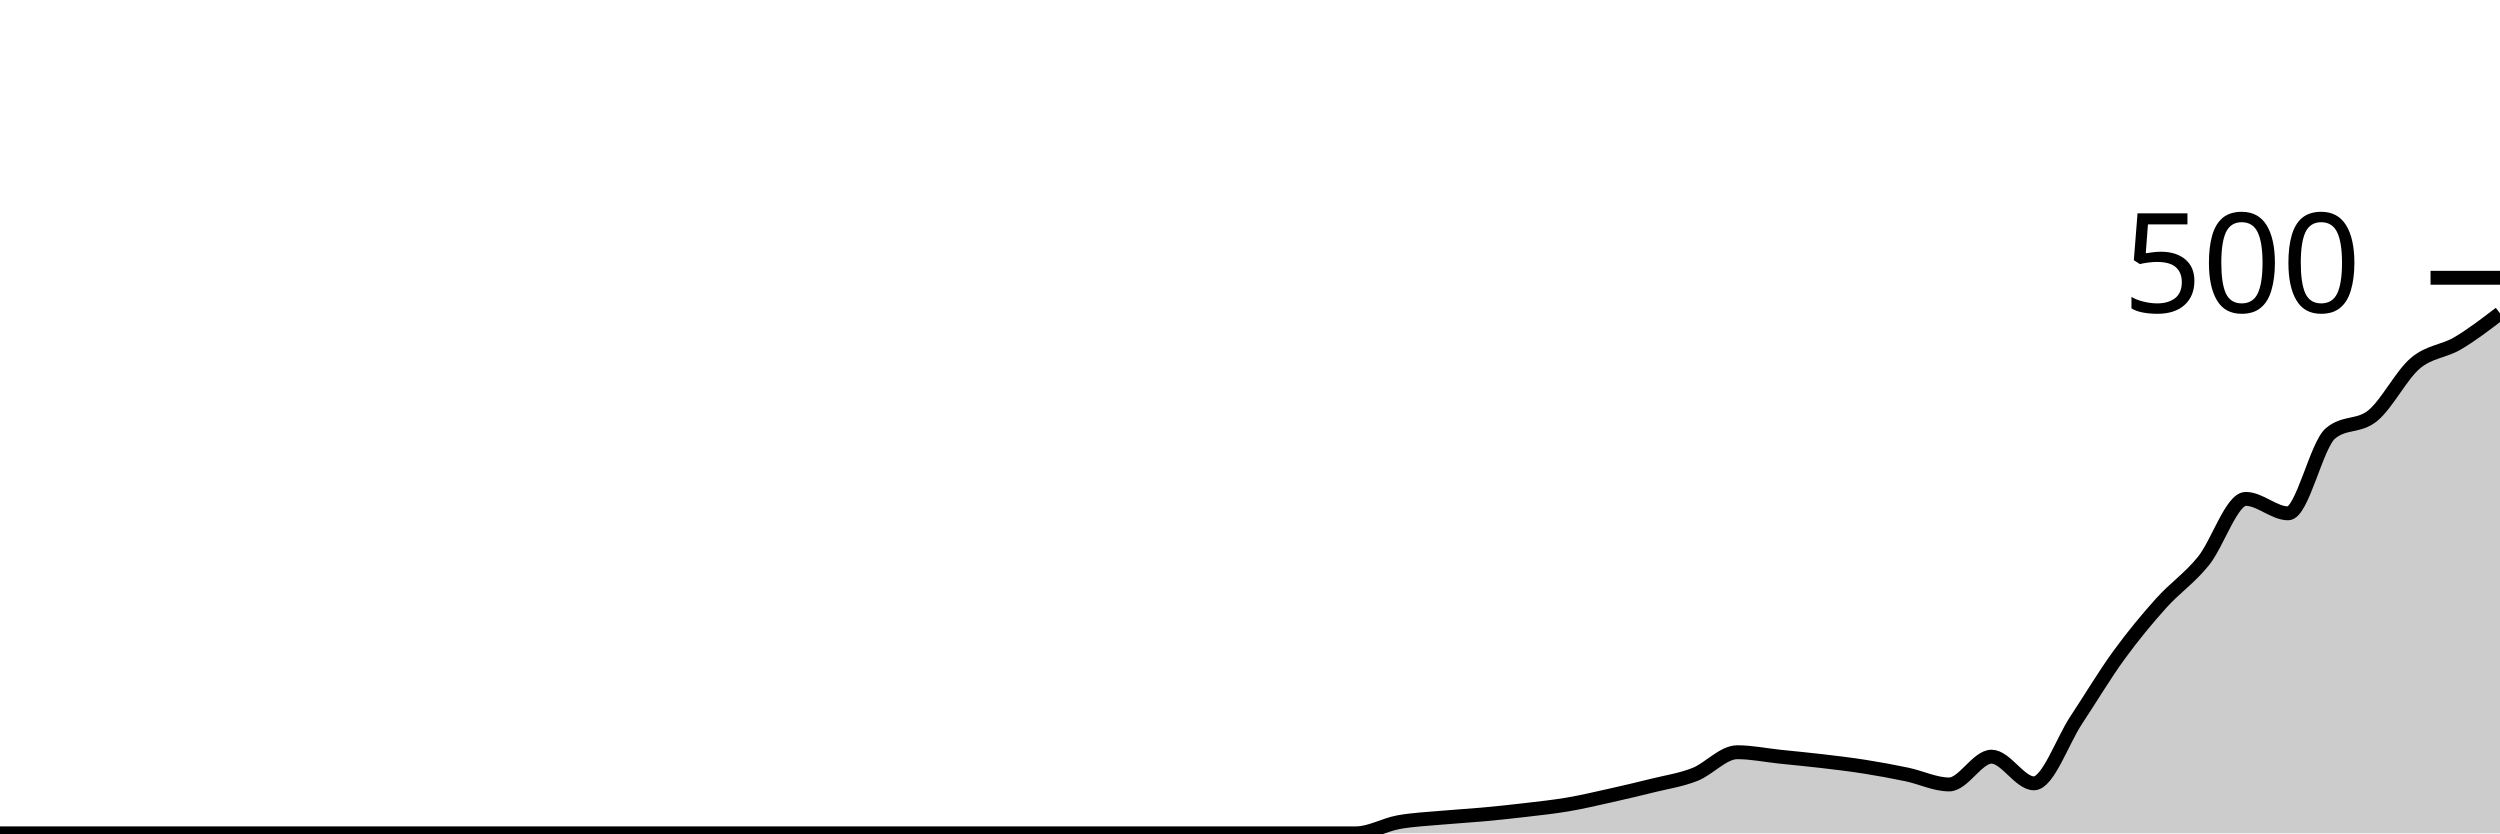
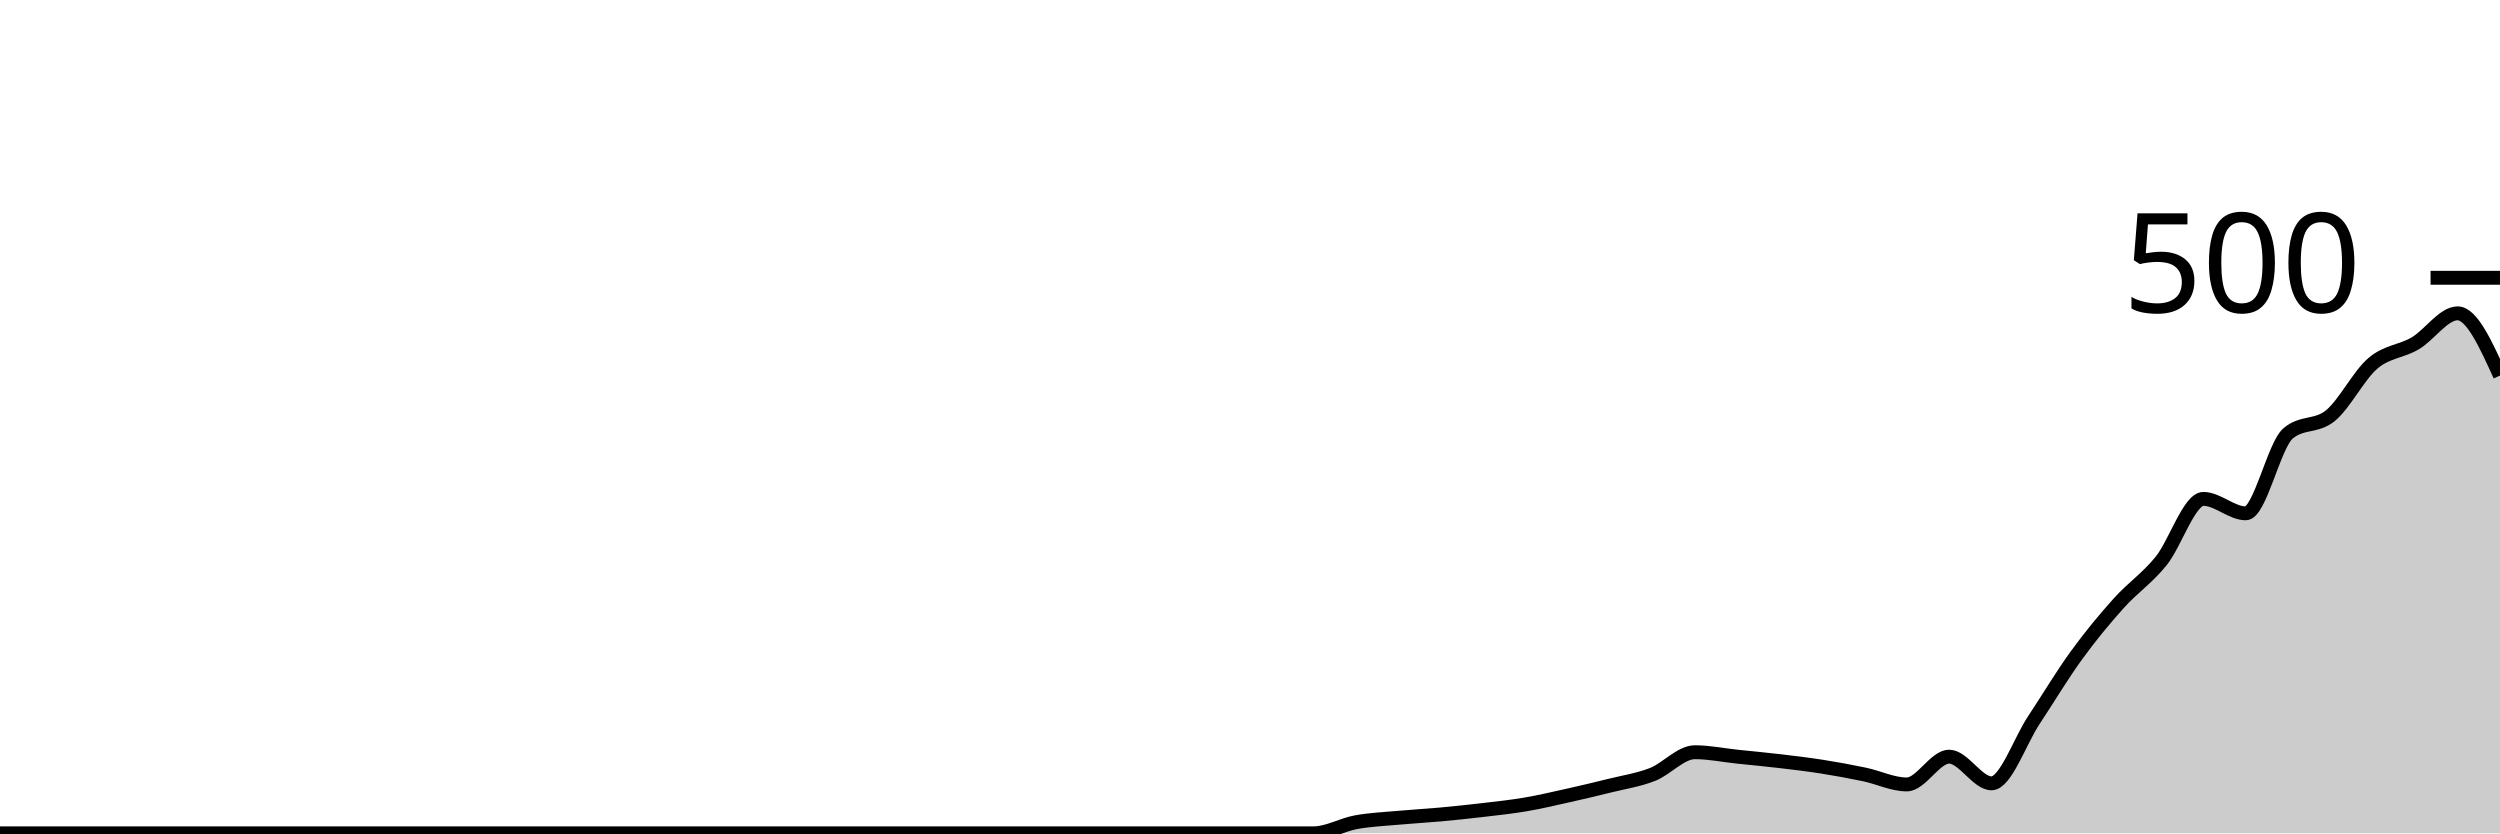
<svg xmlns="http://www.w3.org/2000/svg" viewBox="0 0 180 60">
  <g transform="translate(0,20)">
-     <path class="area" fill="rgba(0, 0, 0, 0.2)" d="M0,40C1.017,40,2.034,40,3.051,40C4.068,40,5.085,40,6.102,40C7.119,40,8.136,40,9.153,40C10.169,40,11.186,40,12.203,40C13.22,40,14.237,40,15.254,40C16.271,40,17.288,40,18.305,40C19.322,40,20.339,40,21.356,40C22.373,40,23.39,40,24.407,40C25.424,40,26.441,40,27.458,40C28.475,40,29.492,40,30.508,40C31.525,40,32.542,40,33.559,40C34.576,40,35.593,40,36.61,40C37.627,40,38.644,40,39.661,40C40.678,40,41.695,40,42.712,40C43.729,40,44.746,40,45.763,40C46.78,40,47.797,40,48.814,40C49.831,40,50.847,40,51.864,40C52.881,40,53.898,40,54.915,40C55.932,40,56.949,40,57.966,40C58.983,40,60,40,61.017,40C62.034,40,63.051,40,64.068,40C65.085,40,66.102,40,67.119,40C68.136,40,69.153,40,70.169,40C71.186,40,72.203,40,73.22,40C74.237,40,75.254,40,76.271,40C77.288,40,78.305,40,79.322,40C80.339,40,81.356,40,82.373,40C83.39,40,84.407,40,85.424,40C86.441,40,87.458,40,88.475,40C89.492,40,90.508,40,91.525,40C92.542,40,93.559,40,94.576,40C95.593,40,96.61,40,97.627,40C98.644,40,99.661,39.387,100.678,39.2C101.695,39.013,102.712,38.973,103.729,38.88C104.746,38.787,105.763,38.733,106.78,38.64C107.797,38.547,108.814,38.44,109.831,38.32C110.847,38.2,111.864,38.093,112.881,37.92C113.898,37.747,114.915,37.507,115.932,37.28C116.949,37.053,117.966,36.813,118.983,36.56C120,36.307,121.017,36.16,122.034,35.76C123.051,35.36,124.068,34.16,125.085,34.16C126.102,34.16,127.119,34.373,128.136,34.48C129.153,34.587,130.169,34.68,131.186,34.8C132.203,34.92,133.22,35.04,134.237,35.2C135.254,35.36,136.271,35.547,137.288,35.76C138.305,35.973,139.322,36.48,140.339,36.48C141.356,36.48,142.373,34.48,143.39,34.48C144.407,34.48,145.424,36.4,146.441,36.4C147.458,36.4,148.475,33.373,149.492,31.84C150.508,30.307,151.525,28.6,152.542,27.2C153.559,25.8,154.576,24.573,155.593,23.44C156.61,22.307,157.627,21.653,158.644,20.4C159.661,19.147,160.678,15.92,161.695,15.92C162.712,15.92,163.729,16.96,164.746,16.96C165.763,16.96,166.78,12.053,167.797,11.2C168.814,10.347,169.831,10.76,170.847,9.92C171.864,9.08,172.881,7.027,173.898,6.16C174.915,5.293,175.932,5.32,176.949,4.72C177.966,4.12,178.983,3.34,180,2.56L180,40C178.983,40,177.966,40,176.949,40C175.932,40,174.915,40,173.898,40C172.881,40,171.864,40,170.847,40C169.831,40,168.814,40,167.797,40C166.78,40,165.763,40,164.746,40C163.729,40,162.712,40,161.695,40C160.678,40,159.661,40,158.644,40C157.627,40,156.61,40,155.593,40C154.576,40,153.559,40,152.542,40C151.525,40,150.508,40,149.492,40C148.475,40,147.458,40,146.441,40C145.424,40,144.407,40,143.39,40C142.373,40,141.356,40,140.339,40C139.322,40,138.305,40,137.288,40C136.271,40,135.254,40,134.237,40C133.22,40,132.203,40,131.186,40C130.169,40,129.153,40,128.136,40C127.119,40,126.102,40,125.085,40C124.068,40,123.051,40,122.034,40C121.017,40,120,40,118.983,40C117.966,40,116.949,40,115.932,40C114.915,40,113.898,40,112.881,40C111.864,40,110.847,40,109.831,40C108.814,40,107.797,40,106.78,40C105.763,40,104.746,40,103.729,40C102.712,40,101.695,40,100.678,40C99.661,40,98.644,40,97.627,40C96.61,40,95.593,40,94.576,40C93.559,40,92.542,40,91.525,40C90.508,40,89.492,40,88.475,40C87.458,40,86.441,40,85.424,40C84.407,40,83.39,40,82.373,40C81.356,40,80.339,40,79.322,40C78.305,40,77.288,40,76.271,40C75.254,40,74.237,40,73.22,40C72.203,40,71.186,40,70.169,40C69.153,40,68.136,40,67.119,40C66.102,40,65.085,40,64.068,40C63.051,40,62.034,40,61.017,40C60,40,58.983,40,57.966,40C56.949,40,55.932,40,54.915,40C53.898,40,52.881,40,51.864,40C50.847,40,49.831,40,48.814,40C47.797,40,46.78,40,45.763,40C44.746,40,43.729,40,42.712,40C41.695,40,40.678,40,39.661,40C38.644,40,37.627,40,36.61,40C35.593,40,34.576,40,33.559,40C32.542,40,31.525,40,30.508,40C29.492,40,28.475,40,27.458,40C26.441,40,25.424,40,24.407,40C23.39,40,22.373,40,21.356,40C20.339,40,19.322,40,18.305,40C17.288,40,16.271,40,15.254,40C14.237,40,13.22,40,12.203,40C11.186,40,10.169,40,9.153,40C8.136,40,7.119,40,6.102,40C5.085,40,4.068,40,3.051,40C2.034,40,1.017,40,0,40Z" />
-     <path class="line" stroke="black" fill="none" d="M0,40C1.017,40,2.034,40,3.051,40C4.068,40,5.085,40,6.102,40C7.119,40,8.136,40,9.153,40C10.169,40,11.186,40,12.203,40C13.22,40,14.237,40,15.254,40C16.271,40,17.288,40,18.305,40C19.322,40,20.339,40,21.356,40C22.373,40,23.39,40,24.407,40C25.424,40,26.441,40,27.458,40C28.475,40,29.492,40,30.508,40C31.525,40,32.542,40,33.559,40C34.576,40,35.593,40,36.61,40C37.627,40,38.644,40,39.661,40C40.678,40,41.695,40,42.712,40C43.729,40,44.746,40,45.763,40C46.78,40,47.797,40,48.814,40C49.831,40,50.847,40,51.864,40C52.881,40,53.898,40,54.915,40C55.932,40,56.949,40,57.966,40C58.983,40,60,40,61.017,40C62.034,40,63.051,40,64.068,40C65.085,40,66.102,40,67.119,40C68.136,40,69.153,40,70.169,40C71.186,40,72.203,40,73.22,40C74.237,40,75.254,40,76.271,40C77.288,40,78.305,40,79.322,40C80.339,40,81.356,40,82.373,40C83.39,40,84.407,40,85.424,40C86.441,40,87.458,40,88.475,40C89.492,40,90.508,40,91.525,40C92.542,40,93.559,40,94.576,40C95.593,40,96.61,40,97.627,40C98.644,40,99.661,39.387,100.678,39.2C101.695,39.013,102.712,38.973,103.729,38.88C104.746,38.787,105.763,38.733,106.78,38.64C107.797,38.547,108.814,38.44,109.831,38.32C110.847,38.2,111.864,38.093,112.881,37.92C113.898,37.747,114.915,37.507,115.932,37.28C116.949,37.053,117.966,36.813,118.983,36.56C120,36.307,121.017,36.16,122.034,35.76C123.051,35.36,124.068,34.16,125.085,34.16C126.102,34.16,127.119,34.373,128.136,34.48C129.153,34.587,130.169,34.68,131.186,34.8C132.203,34.92,133.22,35.04,134.237,35.2C135.254,35.36,136.271,35.547,137.288,35.76C138.305,35.973,139.322,36.48,140.339,36.48C141.356,36.48,142.373,34.48,143.39,34.48C144.407,34.48,145.424,36.4,146.441,36.4C147.458,36.4,148.475,33.373,149.492,31.84C150.508,30.307,151.525,28.6,152.542,27.2C153.559,25.8,154.576,24.573,155.593,23.44C156.61,22.307,157.627,21.653,158.644,20.4C159.661,19.147,160.678,15.92,161.695,15.92C162.712,15.92,163.729,16.96,164.746,16.96C165.763,16.96,166.78,12.053,167.797,11.2C168.814,10.347,169.831,10.76,170.847,9.92C171.864,9.08,172.881,7.027,173.898,6.16C174.915,5.293,175.932,5.32,176.949,4.72C177.966,4.12,178.983,3.34,180,2.56" />
+     <path class="area" fill="rgba(0, 0, 0, 0.2)" d="M0,40C1.017,40,2.034,40,3.051,40C4.068,40,5.085,40,6.102,40C7.119,40,8.136,40,9.153,40C10.169,40,11.186,40,12.203,40C13.22,40,14.237,40,15.254,40C16.271,40,17.288,40,18.305,40C19.322,40,20.339,40,21.356,40C22.373,40,23.39,40,24.407,40C25.424,40,26.441,40,27.458,40C28.475,40,29.492,40,30.508,40C31.525,40,32.542,40,33.559,40C34.576,40,35.593,40,36.61,40C37.627,40,38.644,40,39.661,40C40.678,40,41.695,40,42.712,40C43.729,40,44.746,40,45.763,40C46.78,40,47.797,40,48.814,40C49.831,40,50.847,40,51.864,40C52.881,40,53.898,40,54.915,40C55.932,40,56.949,40,57.966,40C58.983,40,60,40,61.017,40C62.034,40,63.051,40,64.068,40C65.085,40,66.102,40,67.119,40C68.136,40,69.153,40,70.169,40C71.186,40,72.203,40,73.22,40C74.237,40,75.254,40,76.271,40C77.288,40,78.305,40,79.322,40C80.339,40,81.356,40,82.373,40C83.39,40,84.407,40,85.424,40C86.441,40,87.458,40,88.475,40C89.492,40,90.508,40,91.525,40C92.542,40,93.559,40,94.576,40C95.593,40,96.61,39.387,97.627,39.2C98.644,39.013,99.661,38.973,100.678,38.88C101.695,38.787,102.712,38.733,103.729,38.64C104.746,38.547,105.763,38.44,106.78,38.32C107.797,38.2,108.814,38.093,109.831,37.92C110.847,37.747,111.864,37.507,112.881,37.28C113.898,37.053,114.915,36.813,115.932,36.56C116.949,36.307,117.966,36.16,118.983,35.76C120,35.36,121.017,34.16,122.034,34.16C123.051,34.16,124.068,34.373,125.085,34.48C126.102,34.587,127.119,34.68,128.136,34.8C129.153,34.92,130.169,35.04,131.186,35.2C132.203,35.36,133.22,35.547,134.237,35.76C135.254,35.973,136.271,36.48,137.288,36.48C138.305,36.48,139.322,34.48,140.339,34.48C141.356,34.48,142.373,36.4,143.39,36.4C144.407,36.4,145.424,33.373,146.441,31.84C147.458,30.307,148.475,28.6,149.492,27.2C150.508,25.8,151.525,24.573,152.542,23.44C153.559,22.307,154.576,21.653,155.593,20.4C156.61,19.147,157.627,15.92,158.644,15.92C159.661,15.92,160.678,16.96,161.695,16.96C162.712,16.96,163.729,12.053,164.746,11.2C165.763,10.347,166.78,10.76,167.797,9.92C168.814,9.08,169.831,7.027,170.847,6.16C171.864,5.293,172.881,5.32,173.898,4.72C174.915,4.12,175.932,2.56,176.949,2.56C177.966,2.56,178.983,4.8,180,7.04L180,40C178.983,40,177.966,40,176.949,40C175.932,40,174.915,40,173.898,40C172.881,40,171.864,40,170.847,40C169.831,40,168.814,40,167.797,40C166.78,40,165.763,40,164.746,40C163.729,40,162.712,40,161.695,40C160.678,40,159.661,40,158.644,40C157.627,40,156.61,40,155.593,40C154.576,40,153.559,40,152.542,40C151.525,40,150.508,40,149.492,40C148.475,40,147.458,40,146.441,40C145.424,40,144.407,40,143.39,40C142.373,40,141.356,40,140.339,40C139.322,40,138.305,40,137.288,40C136.271,40,135.254,40,134.237,40C133.22,40,132.203,40,131.186,40C130.169,40,129.153,40,128.136,40C127.119,40,126.102,40,125.085,40C124.068,40,123.051,40,122.034,40C121.017,40,120,40,118.983,40C117.966,40,116.949,40,115.932,40C114.915,40,113.898,40,112.881,40C111.864,40,110.847,40,109.831,40C108.814,40,107.797,40,106.78,40C105.763,40,104.746,40,103.729,40C102.712,40,101.695,40,100.678,40C99.661,40,98.644,40,97.627,40C96.61,40,95.593,40,94.576,40C93.559,40,92.542,40,91.525,40C90.508,40,89.492,40,88.475,40C87.458,40,86.441,40,85.424,40C84.407,40,83.39,40,82.373,40C81.356,40,80.339,40,79.322,40C78.305,40,77.288,40,76.271,40C75.254,40,74.237,40,73.22,40C72.203,40,71.186,40,70.169,40C69.153,40,68.136,40,67.119,40C66.102,40,65.085,40,64.068,40C63.051,40,62.034,40,61.017,40C60,40,58.983,40,57.966,40C56.949,40,55.932,40,54.915,40C53.898,40,52.881,40,51.864,40C50.847,40,49.831,40,48.814,40C47.797,40,46.78,40,45.763,40C44.746,40,43.729,40,42.712,40C41.695,40,40.678,40,39.661,40C38.644,40,37.627,40,36.61,40C35.593,40,34.576,40,33.559,40C32.542,40,31.525,40,30.508,40C29.492,40,28.475,40,27.458,40C26.441,40,25.424,40,24.407,40C23.39,40,22.373,40,21.356,40C20.339,40,19.322,40,18.305,40C17.288,40,16.271,40,15.254,40C14.237,40,13.22,40,12.203,40C11.186,40,10.169,40,9.153,40C8.136,40,7.119,40,6.102,40C5.085,40,4.068,40,3.051,40C2.034,40,1.017,40,0,40Z" />
+     <path class="line" stroke="black" fill="none" d="M0,40C1.017,40,2.034,40,3.051,40C4.068,40,5.085,40,6.102,40C7.119,40,8.136,40,9.153,40C10.169,40,11.186,40,12.203,40C13.22,40,14.237,40,15.254,40C16.271,40,17.288,40,18.305,40C19.322,40,20.339,40,21.356,40C22.373,40,23.39,40,24.407,40C25.424,40,26.441,40,27.458,40C28.475,40,29.492,40,30.508,40C31.525,40,32.542,40,33.559,40C34.576,40,35.593,40,36.61,40C37.627,40,38.644,40,39.661,40C40.678,40,41.695,40,42.712,40C43.729,40,44.746,40,45.763,40C46.78,40,47.797,40,48.814,40C49.831,40,50.847,40,51.864,40C52.881,40,53.898,40,54.915,40C55.932,40,56.949,40,57.966,40C58.983,40,60,40,61.017,40C62.034,40,63.051,40,64.068,40C65.085,40,66.102,40,67.119,40C68.136,40,69.153,40,70.169,40C71.186,40,72.203,40,73.22,40C74.237,40,75.254,40,76.271,40C77.288,40,78.305,40,79.322,40C80.339,40,81.356,40,82.373,40C83.39,40,84.407,40,85.424,40C86.441,40,87.458,40,88.475,40C89.492,40,90.508,40,91.525,40C92.542,40,93.559,40,94.576,40C95.593,40,96.61,39.387,97.627,39.2C98.644,39.013,99.661,38.973,100.678,38.88C101.695,38.787,102.712,38.733,103.729,38.64C104.746,38.547,105.763,38.44,106.78,38.32C107.797,38.2,108.814,38.093,109.831,37.92C110.847,37.747,111.864,37.507,112.881,37.28C113.898,37.053,114.915,36.813,115.932,36.56C116.949,36.307,117.966,36.16,118.983,35.76C120,35.36,121.017,34.16,122.034,34.16C123.051,34.16,124.068,34.373,125.085,34.48C126.102,34.587,127.119,34.68,128.136,34.8C129.153,34.92,130.169,35.04,131.186,35.2C132.203,35.36,133.22,35.547,134.237,35.76C135.254,35.973,136.271,36.48,137.288,36.48C138.305,36.48,139.322,34.48,140.339,34.48C141.356,34.48,142.373,36.4,143.39,36.4C144.407,36.4,145.424,33.373,146.441,31.84C147.458,30.307,148.475,28.6,149.492,27.2C150.508,25.8,151.525,24.573,152.542,23.44C153.559,22.307,154.576,21.653,155.593,20.4C156.61,19.147,157.627,15.92,158.644,15.92C159.661,15.92,160.678,16.96,161.695,16.96C162.712,16.96,163.729,12.053,164.746,11.2C165.763,10.347,166.78,10.76,167.797,9.92C168.814,9.08,169.831,7.027,170.847,6.16C171.864,5.293,172.881,5.32,173.898,4.72C174.915,4.12,175.932,2.56,176.949,2.56C177.966,2.56,178.983,4.8,180,7.04" />
    <path class="axis-ceiling" stroke-width="1" stroke="black" fill="none" d="M175,0L180,0" />
    <text class="axis-ceiling-label" font-family="sans-serif" text-anchor="end" font-size="10px" x="170" y="2.5">500</text>
  </g>
</svg>
